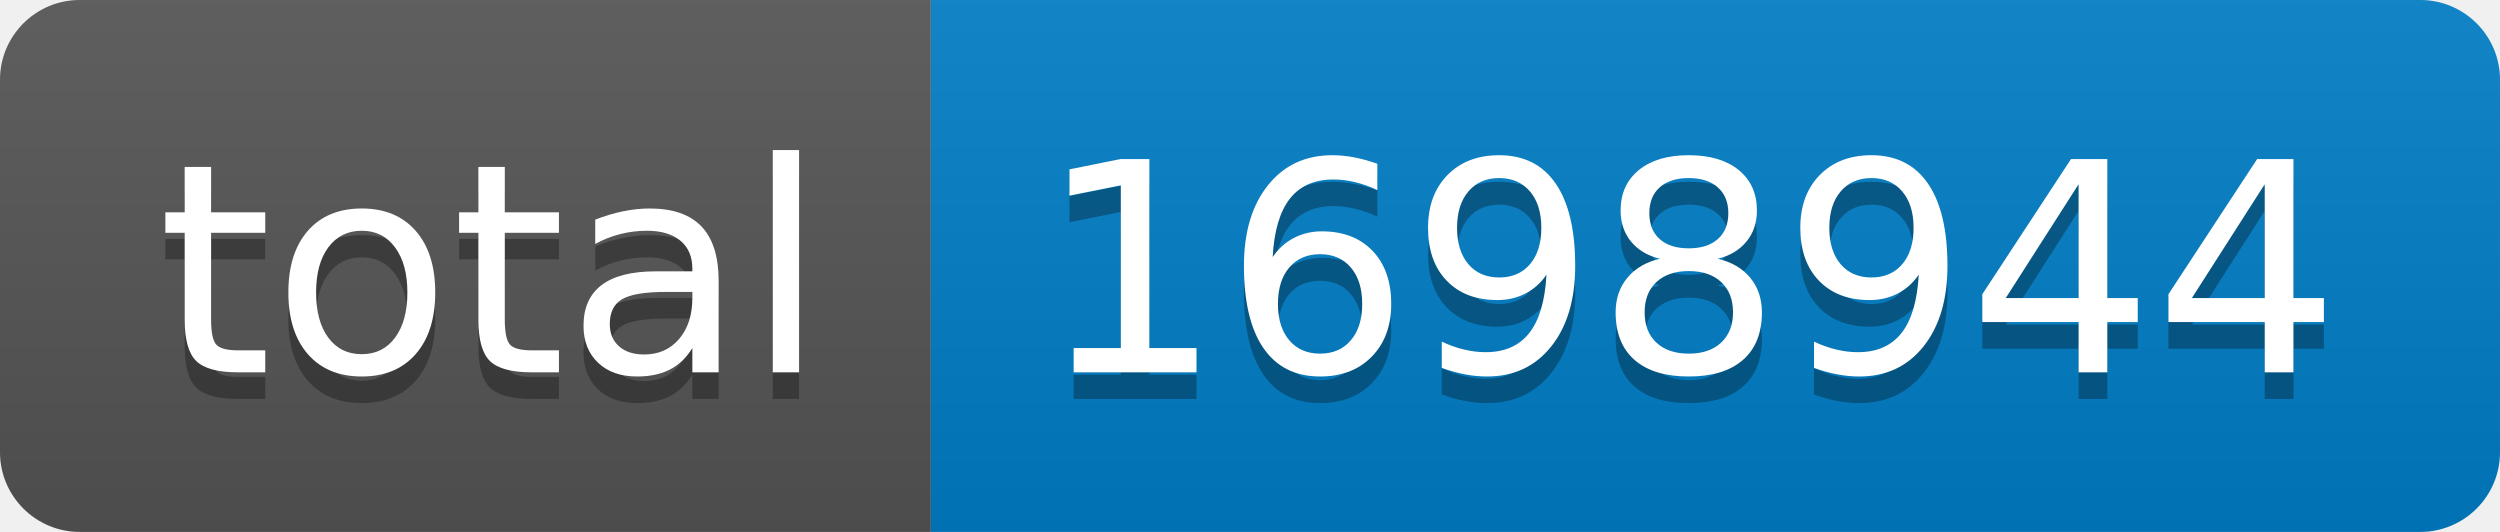
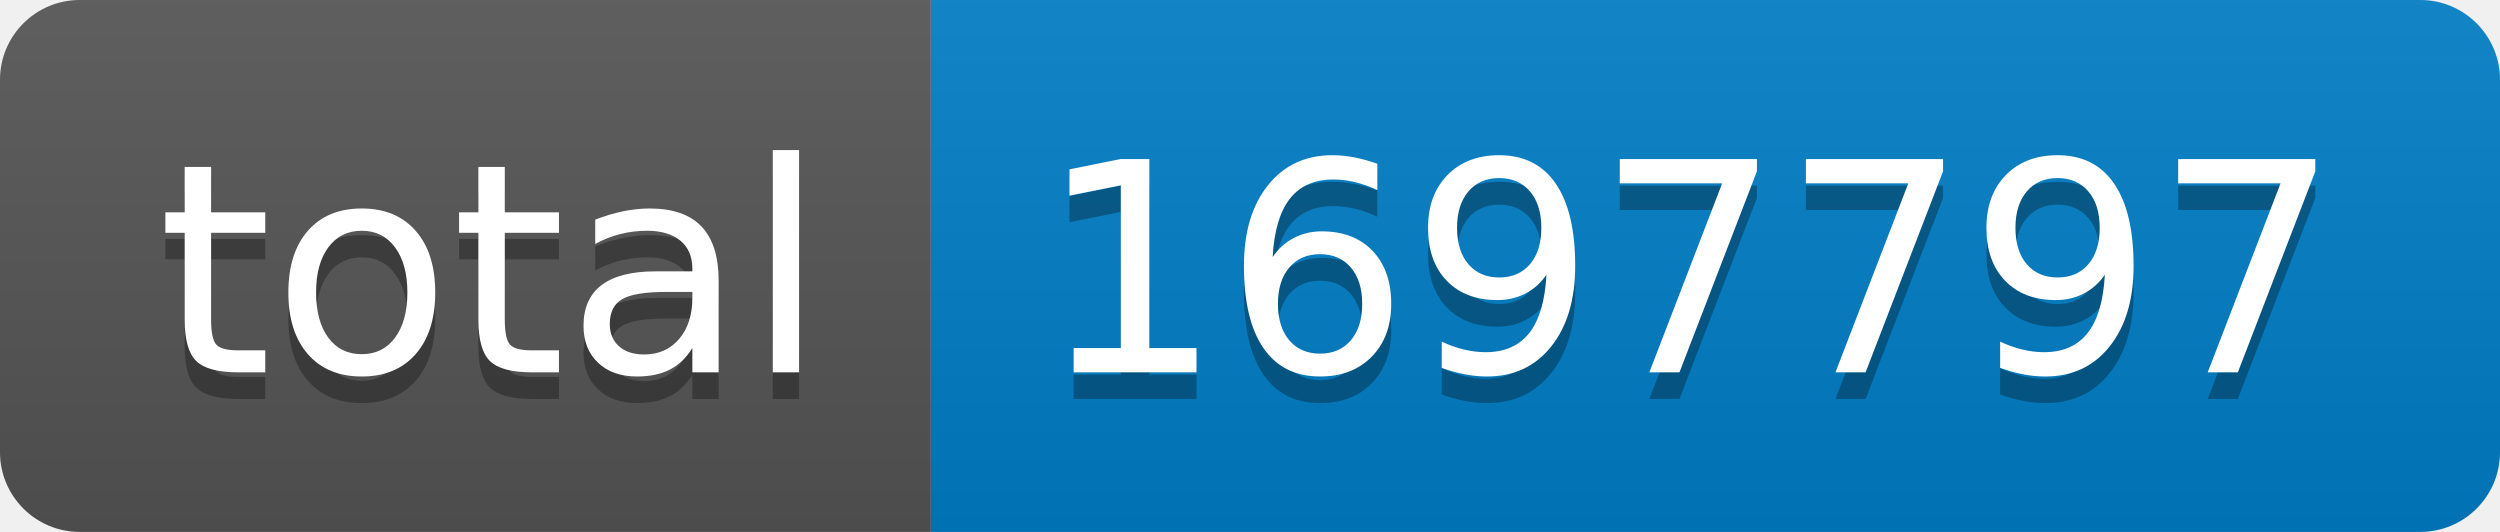
- <svg xmlns="http://www.w3.org/2000/svg" width="94" height="20" role="img" aria-label="total: 1698944">
+ <svg xmlns="http://www.w3.org/2000/svg" width="94" height="20" role="img" aria-label="total: 1697797">
  <linearGradient id="s" x2="0" y2="100%">
    <stop offset="0" stop-color="#bbb" stop-opacity=".1" />
    <stop offset="1" stop-opacity=".1" />
  </linearGradient>
  <clipPath id="r">
    <rect width="94" height="20" rx="3" fill="#fff" />
  </clipPath>
  <g clip-path="url(#r)">
    <rect width="35" height="20" fill="#555" />
    <rect x="35" width="59" height="20" fill="#007ec6" />
    <rect width="94" height="20" fill="url(#s)" />
  </g>
  <g fill="#fff" text-anchor="middle" font-family="Verdana,Geneva,DejaVu Sans,sans-serif" text-rendering="geometricPrecision" font-size="110">
    <text aria-hidden="true" x="185" y="150" fill="#010101" fill-opacity=".3" transform="scale(.1)" textLength="250">total</text>
    <text x="185" y="140" transform="scale(.1)" fill="#fff" textLength="250">total</text>
-     <text aria-hidden="true" x="635" y="150" fill="#010101" fill-opacity=".3" transform="scale(.1)" textLength="490">1698944</text>
-     <text x="635" y="140" transform="scale(.1)" fill="#fff" textLength="490">1698944</text>
+     <text aria-hidden="true" x="635" y="150" fill="#010101" fill-opacity=".3" transform="scale(.1)" textLength="490">1697797</text>
+     <text x="635" y="140" transform="scale(.1)" fill="#fff" textLength="490">1697797</text>
  </g>
</svg>
